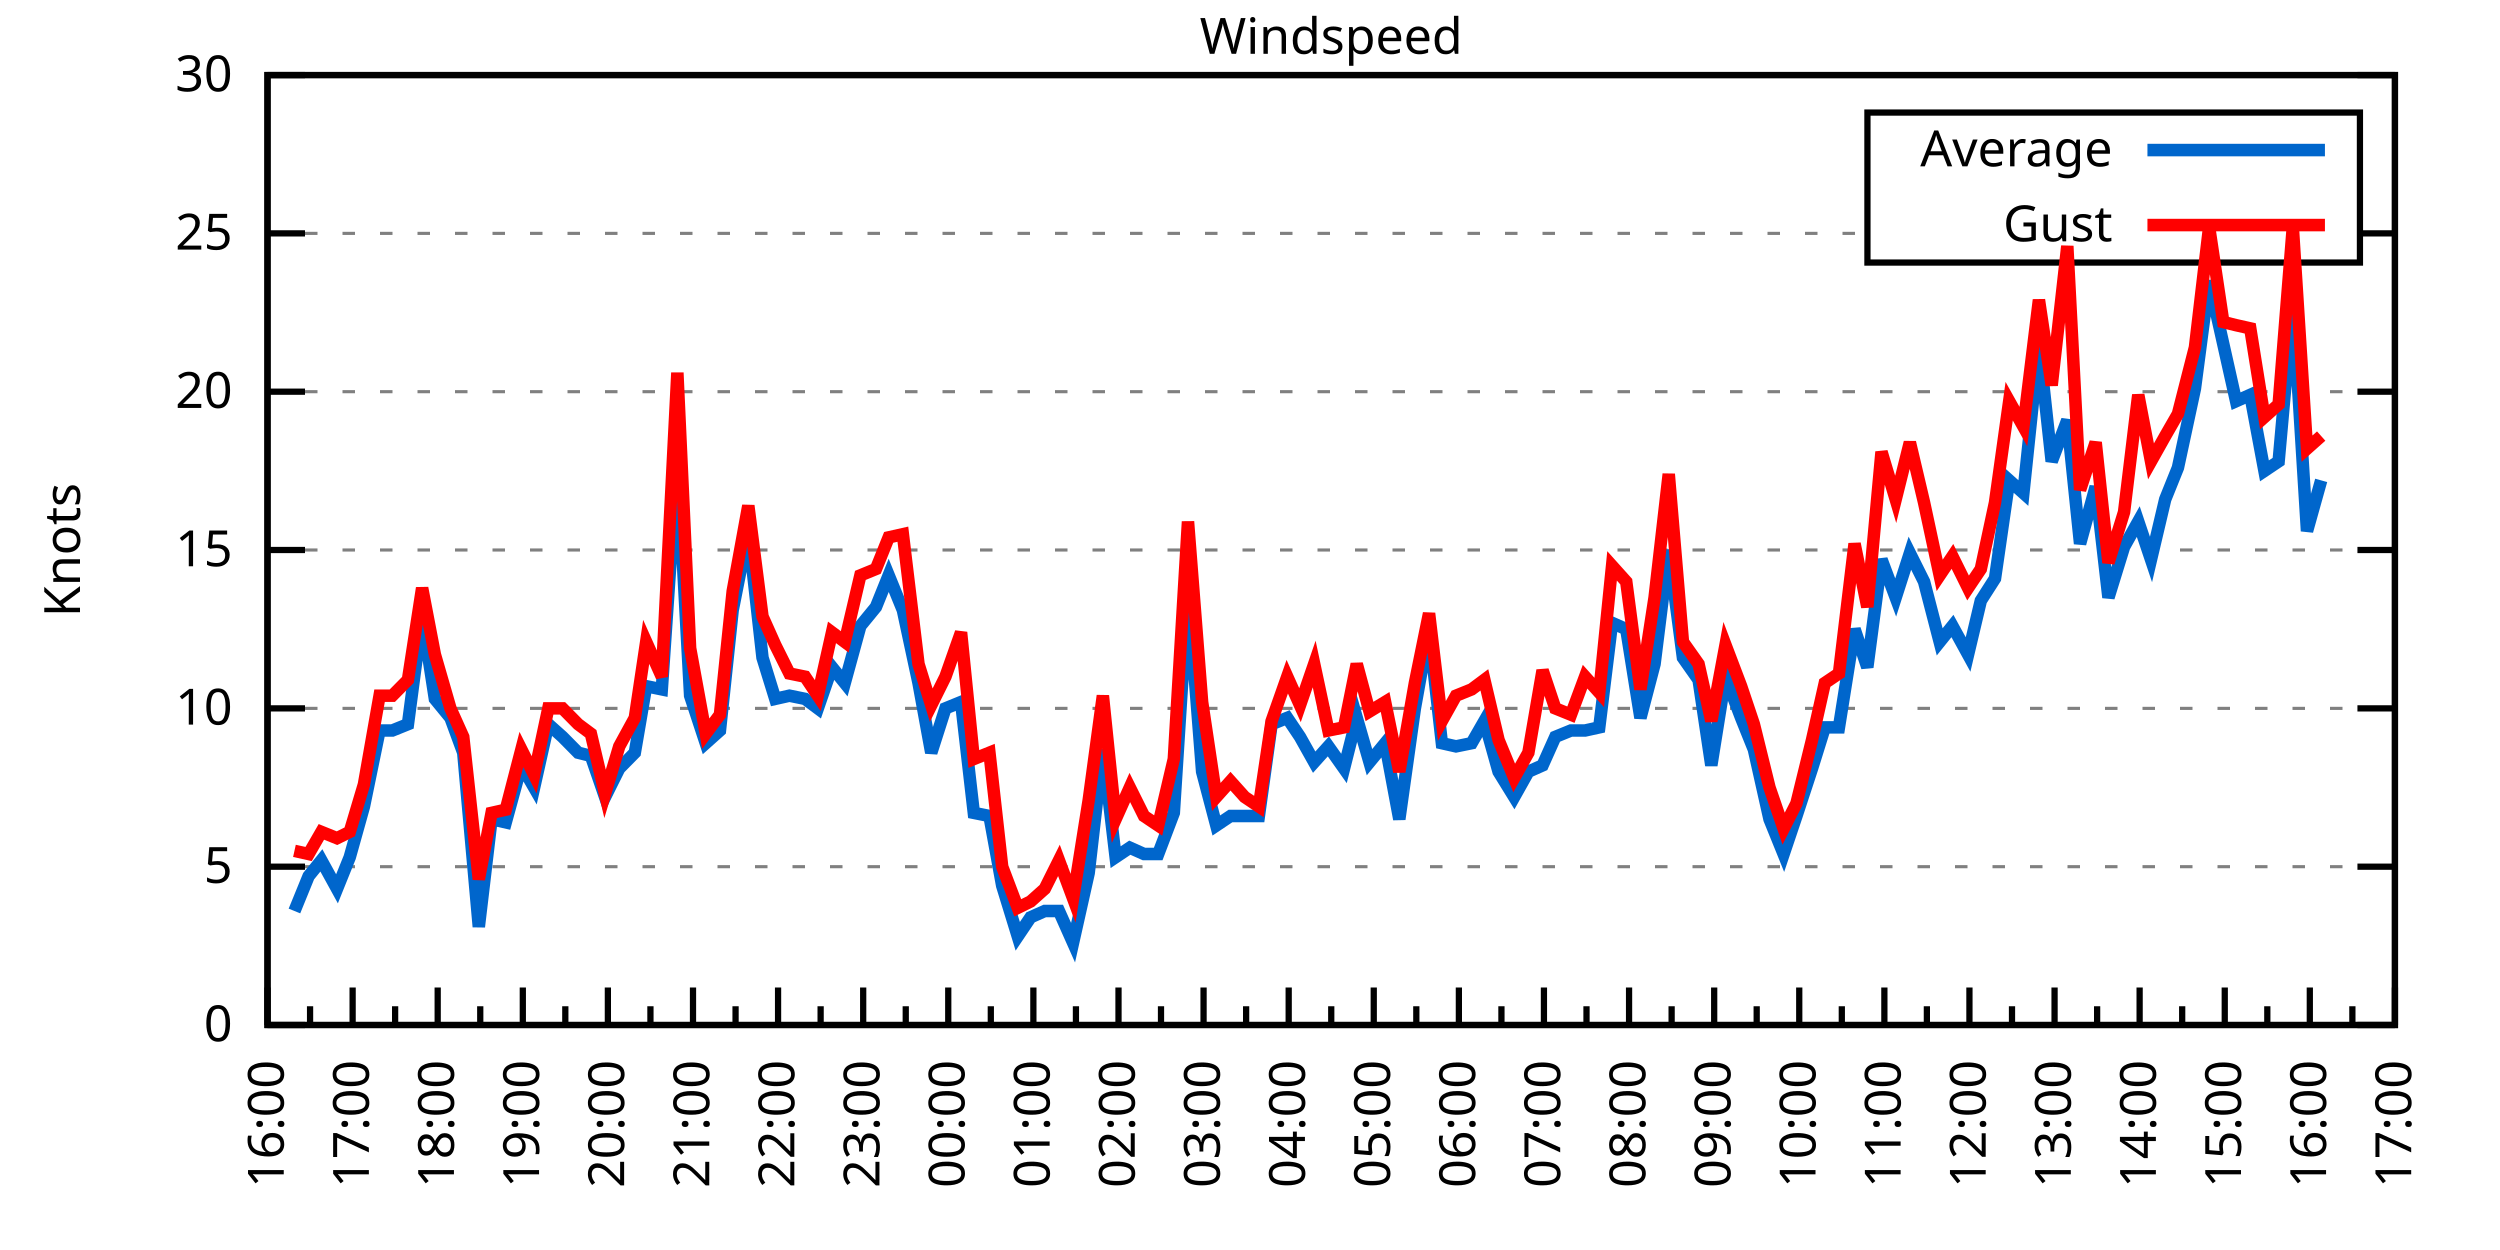
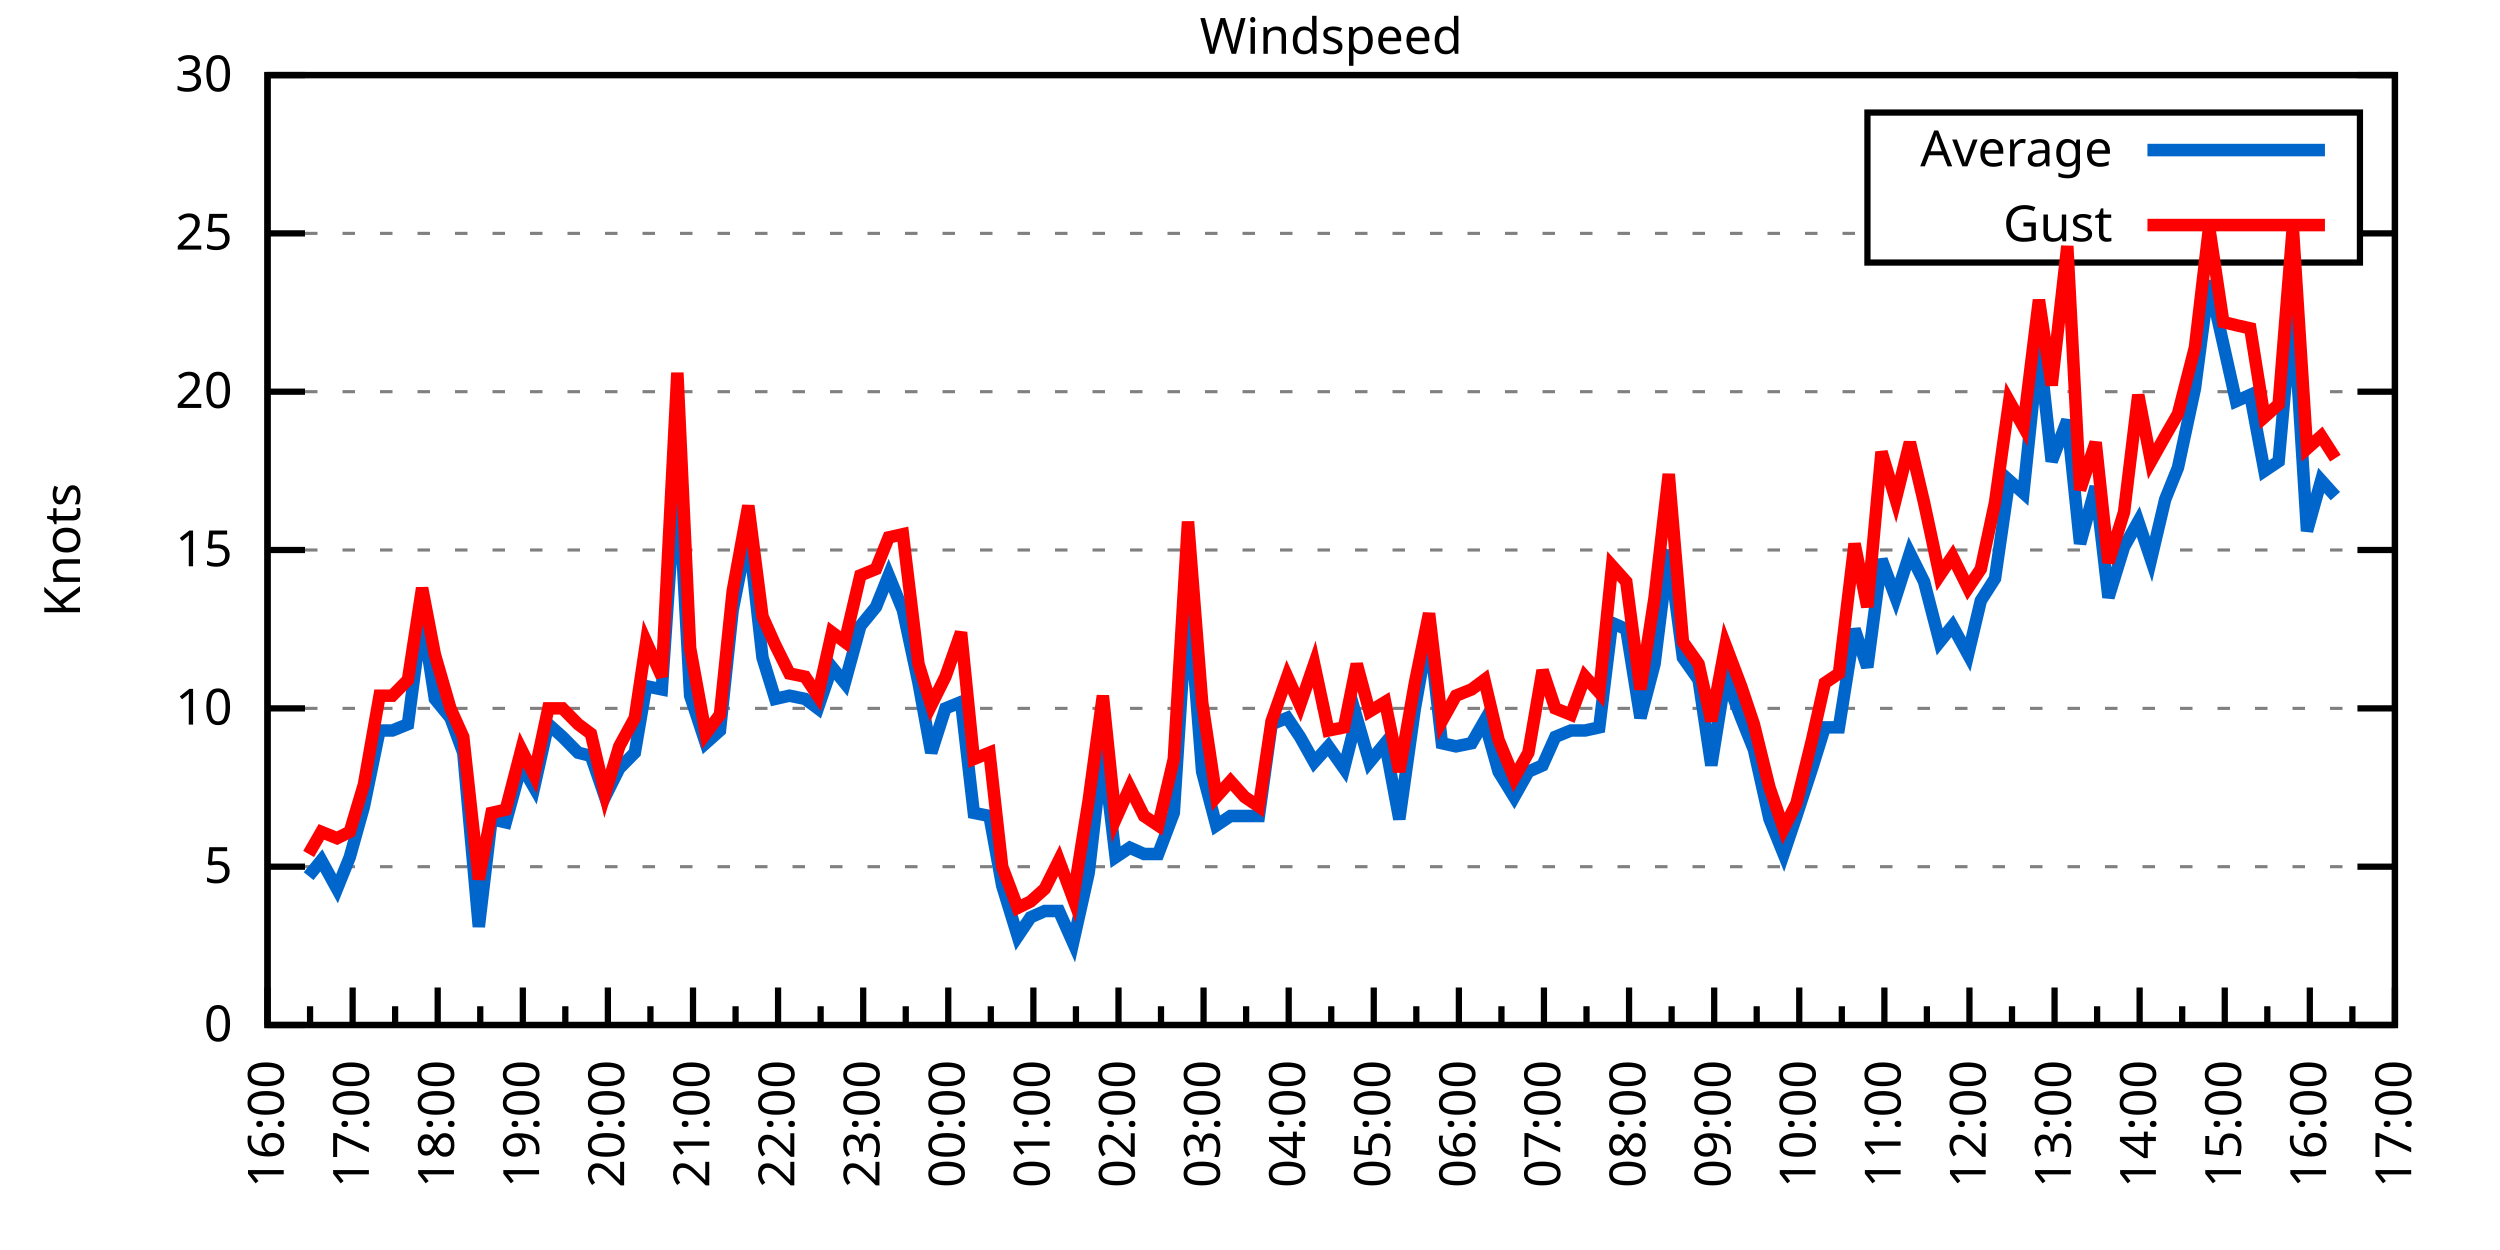
<svg xmlns="http://www.w3.org/2000/svg" xmlns:xlink="http://www.w3.org/1999/xlink" width="400" height="200" viewBox="0 0 400 200">
  <g id="gnuplot_canvas">
    <rect x="0" y="0" width="400" height="200" fill="none" />
    <defs>
      <circle id="gpDot" r="0.5" stroke-width="0.5" stroke="currentColor" />
      <path id="gpPt0" stroke-width="0.333" stroke="currentColor" d="M-1,0 h2 M0,-1 v2" />
      <path id="gpPt1" stroke-width="0.333" stroke="currentColor" d="M-1,-1 L1,1 M1,-1 L-1,1" />
      <path id="gpPt2" stroke-width="0.333" stroke="currentColor" d="M-1,0 L1,0 M0,-1 L0,1 M-1,-1 L1,1 M-1,1 L1,-1" />
      <rect id="gpPt3" stroke-width="0.333" stroke="currentColor" x="-1" y="-1" width="2" height="2" />
      <rect id="gpPt4" stroke-width="0.333" stroke="currentColor" fill="currentColor" x="-1" y="-1" width="2" height="2" />
      <circle id="gpPt5" stroke-width="0.333" stroke="currentColor" cx="0" cy="0" r="1" />
      <use xlink:href="#gpPt5" id="gpPt6" fill="currentColor" stroke="none" />
      <path id="gpPt7" stroke-width="0.333" stroke="currentColor" d="M0,-1.33 L-1.33,0.67 L1.33,0.67 z" />
      <use xlink:href="#gpPt7" id="gpPt8" fill="currentColor" stroke="none" />
      <use xlink:href="#gpPt7" id="gpPt9" stroke="currentColor" transform="rotate(180)" />
      <use xlink:href="#gpPt9" id="gpPt10" fill="currentColor" stroke="none" />
      <use xlink:href="#gpPt3" id="gpPt11" stroke="currentColor" transform="rotate(45)" />
      <use xlink:href="#gpPt11" id="gpPt12" fill="currentColor" stroke="none" />
      <path id="gpPt13" stroke-width="0.333" stroke="currentColor" d="M0,1.330 L1.265,0.411 L0.782,-1.067 L-0.782,-1.076 L-1.265,0.411 z" />
      <use xlink:href="#gpPt13" id="gpPt14" fill="currentColor" stroke="none" />
      <filter id="textbox" filterUnits="objectBoundingBox" x="0" y="0" height="1" width="1">
        <feFlood flood-color="white" flood-opacity="1" result="bgnd" />
        <feComposite in="SourceGraphic" in2="bgnd" operator="atop" />
      </filter>
      <filter id="greybox" filterUnits="objectBoundingBox" x="0" y="0" height="1" width="1">
        <feFlood flood-color="lightgrey" flood-opacity="1" result="grey" />
        <feComposite in="SourceGraphic" in2="grey" operator="atop" />
      </filter>
    </defs>
    <g fill="none" color="white" stroke="currentColor" stroke-width="1.00" stroke-linecap="butt" stroke-linejoin="miter">
</g>
    <g fill="none" color="black" stroke="currentColor" stroke-width="1.00" stroke-linecap="butt" stroke-linejoin="miter">
      <g stroke="none" shape-rendering="crispEdges">
        <polygon fill="rgb(255, 255, 255)" points="42.80,164.00 383.18,164.00 383.18,12.02 42.80,12.02 " />
      </g>
    </g>
    <g fill="none" color="black" stroke="currentColor" stroke-width="1.00" stroke-linecap="butt" stroke-linejoin="miter">
</g>
    <g fill="none" color="black" stroke="black" stroke-width="0.50" stroke-linecap="butt" stroke-linejoin="miter">
</g>
    <g fill="none" color="gray" stroke="currentColor" stroke-width="0.50" stroke-linecap="butt" stroke-linejoin="miter">
      <path stroke="gray" stroke-dasharray="2,4" class="gridline" d="M42.80,164.00 L383.19,164.00  " />
    </g>
    <g fill="none" color="gray" stroke="gray" stroke-width="1.00" stroke-linecap="butt" stroke-linejoin="miter">
</g>
    <g fill="none" color="black" stroke="currentColor" stroke-width="1.00" stroke-linecap="butt" stroke-linejoin="miter">
      <path stroke="black" d="M42.80,164.00 L48.80,164.00 M383.19,164.00 L377.19,164.00  " />
      <g transform="translate(37.20,166.60)" stroke="none" fill="black" font-family="Sans" font-size="8.00" text-anchor="end">
        <text>
          <tspan font-family="Sans"> 0</tspan>
        </text>
      </g>
    </g>
    <g fill="none" color="black" stroke="currentColor" stroke-width="1.00" stroke-linecap="butt" stroke-linejoin="miter">
</g>
    <g fill="none" color="black" stroke="black" stroke-width="0.50" stroke-linecap="butt" stroke-linejoin="miter">
</g>
    <g fill="none" color="gray" stroke="currentColor" stroke-width="0.50" stroke-linecap="butt" stroke-linejoin="miter">
      <path stroke="gray" stroke-dasharray="2,4" class="gridline" d="M42.80,138.67 L383.19,138.67  " />
    </g>
    <g fill="none" color="gray" stroke="gray" stroke-width="1.00" stroke-linecap="butt" stroke-linejoin="miter">
</g>
    <g fill="none" color="black" stroke="currentColor" stroke-width="1.00" stroke-linecap="butt" stroke-linejoin="miter">
      <path stroke="black" d="M42.80,138.67 L48.80,138.67 M383.19,138.67 L377.19,138.67  " />
      <g transform="translate(37.20,141.27)" stroke="none" fill="black" font-family="Sans" font-size="8.00" text-anchor="end">
        <text>
          <tspan font-family="Sans"> 5</tspan>
        </text>
      </g>
    </g>
    <g fill="none" color="black" stroke="currentColor" stroke-width="1.00" stroke-linecap="butt" stroke-linejoin="miter">
</g>
    <g fill="none" color="black" stroke="black" stroke-width="0.50" stroke-linecap="butt" stroke-linejoin="miter">
</g>
    <g fill="none" color="gray" stroke="currentColor" stroke-width="0.50" stroke-linecap="butt" stroke-linejoin="miter">
      <path stroke="gray" stroke-dasharray="2,4" class="gridline" d="M42.80,113.34 L383.19,113.34  " />
    </g>
    <g fill="none" color="gray" stroke="gray" stroke-width="1.00" stroke-linecap="butt" stroke-linejoin="miter">
</g>
    <g fill="none" color="black" stroke="currentColor" stroke-width="1.00" stroke-linecap="butt" stroke-linejoin="miter">
      <path stroke="black" d="M42.80,113.34 L48.80,113.34 M383.19,113.34 L377.19,113.34  " />
      <g transform="translate(37.20,115.94)" stroke="none" fill="black" font-family="Sans" font-size="8.00" text-anchor="end">
        <text>
          <tspan font-family="Sans"> 10</tspan>
        </text>
      </g>
    </g>
    <g fill="none" color="black" stroke="currentColor" stroke-width="1.00" stroke-linecap="butt" stroke-linejoin="miter">
</g>
    <g fill="none" color="black" stroke="black" stroke-width="0.50" stroke-linecap="butt" stroke-linejoin="miter">
</g>
    <g fill="none" color="gray" stroke="currentColor" stroke-width="0.50" stroke-linecap="butt" stroke-linejoin="miter">
      <path stroke="gray" stroke-dasharray="2,4" class="gridline" d="M42.80,88.00 L383.19,88.00  " />
    </g>
    <g fill="none" color="gray" stroke="gray" stroke-width="1.00" stroke-linecap="butt" stroke-linejoin="miter">
</g>
    <g fill="none" color="black" stroke="currentColor" stroke-width="1.00" stroke-linecap="butt" stroke-linejoin="miter">
      <path stroke="black" d="M42.80,88.00 L48.80,88.00 M383.19,88.00 L377.19,88.00  " />
      <g transform="translate(37.20,90.60)" stroke="none" fill="black" font-family="Sans" font-size="8.00" text-anchor="end">
        <text>
          <tspan font-family="Sans"> 15</tspan>
        </text>
      </g>
    </g>
    <g fill="none" color="black" stroke="currentColor" stroke-width="1.00" stroke-linecap="butt" stroke-linejoin="miter">
</g>
    <g fill="none" color="black" stroke="black" stroke-width="0.50" stroke-linecap="butt" stroke-linejoin="miter">
</g>
    <g fill="none" color="gray" stroke="currentColor" stroke-width="0.50" stroke-linecap="butt" stroke-linejoin="miter">
      <path stroke="gray" stroke-dasharray="2,4" class="gridline" d="M42.80,62.67 L383.19,62.67  " />
    </g>
    <g fill="none" color="gray" stroke="gray" stroke-width="1.00" stroke-linecap="butt" stroke-linejoin="miter">
</g>
    <g fill="none" color="black" stroke="currentColor" stroke-width="1.00" stroke-linecap="butt" stroke-linejoin="miter">
      <path stroke="black" d="M42.80,62.67 L48.80,62.67 M383.19,62.67 L377.19,62.67  " />
      <g transform="translate(37.20,65.27)" stroke="none" fill="black" font-family="Sans" font-size="8.00" text-anchor="end">
        <text>
          <tspan font-family="Sans"> 20</tspan>
        </text>
      </g>
    </g>
    <g fill="none" color="black" stroke="currentColor" stroke-width="1.00" stroke-linecap="butt" stroke-linejoin="miter">
</g>
    <g fill="none" color="black" stroke="black" stroke-width="0.50" stroke-linecap="butt" stroke-linejoin="miter">
</g>
    <g fill="none" color="gray" stroke="currentColor" stroke-width="0.50" stroke-linecap="butt" stroke-linejoin="miter">
      <path stroke="gray" stroke-dasharray="2,4" class="gridline" d="M42.80,37.34 L298.79,37.34 M377.59,37.34 L383.19,37.34  " />
    </g>
    <g fill="none" color="gray" stroke="gray" stroke-width="1.00" stroke-linecap="butt" stroke-linejoin="miter">
</g>
    <g fill="none" color="black" stroke="currentColor" stroke-width="1.00" stroke-linecap="butt" stroke-linejoin="miter">
      <path stroke="black" d="M42.80,37.34 L48.80,37.34 M383.19,37.34 L377.19,37.34  " />
      <g transform="translate(37.20,39.94)" stroke="none" fill="black" font-family="Sans" font-size="8.00" text-anchor="end">
        <text>
          <tspan font-family="Sans"> 25</tspan>
        </text>
      </g>
    </g>
    <g fill="none" color="black" stroke="currentColor" stroke-width="1.00" stroke-linecap="butt" stroke-linejoin="miter">
</g>
    <g fill="none" color="black" stroke="black" stroke-width="0.50" stroke-linecap="butt" stroke-linejoin="miter">
</g>
    <g fill="none" color="gray" stroke="currentColor" stroke-width="0.50" stroke-linecap="butt" stroke-linejoin="miter">
      <path stroke="gray" stroke-dasharray="2,4" class="gridline" d="M42.80,12.01 L383.19,12.01  " />
    </g>
    <g fill="none" color="gray" stroke="gray" stroke-width="1.00" stroke-linecap="butt" stroke-linejoin="miter">
</g>
    <g fill="none" color="black" stroke="currentColor" stroke-width="1.00" stroke-linecap="butt" stroke-linejoin="miter">
      <path stroke="black" d="M42.80,12.01 L48.80,12.01 M383.19,12.01 L377.19,12.01  " />
      <g transform="translate(37.20,14.61)" stroke="none" fill="black" font-family="Sans" font-size="8.00" text-anchor="end">
        <text>
          <tspan font-family="Sans"> 30</tspan>
        </text>
      </g>
    </g>
    <g fill="none" color="black" stroke="currentColor" stroke-width="1.00" stroke-linecap="butt" stroke-linejoin="miter">
      <path stroke="black" d="M42.80,164.00 L42.80,158.00  " />
      <g transform="translate(45.40,169.60) rotate(270)" stroke="none" fill="black" font-family="Sans" font-size="8.00" text-anchor="end">
        <text>
          <tspan font-family="Sans">16:00</tspan>
        </text>
      </g>
    </g>
    <g fill="none" color="black" stroke="currentColor" stroke-width="1.00" stroke-linecap="butt" stroke-linejoin="miter">
      <path stroke="black" d="M49.61,164.00 L49.61,161.00 M56.42,164.00 L56.42,158.00  " />
      <g transform="translate(59.02,169.60) rotate(270)" stroke="none" fill="black" font-family="Sans" font-size="8.00" text-anchor="end">
        <text>
          <tspan font-family="Sans">17:00</tspan>
        </text>
      </g>
    </g>
    <g fill="none" color="black" stroke="currentColor" stroke-width="1.00" stroke-linecap="butt" stroke-linejoin="miter">
      <path stroke="black" d="M63.22,164.00 L63.22,161.00 M70.03,164.00 L70.03,158.00  " />
      <g transform="translate(72.63,169.60) rotate(270)" stroke="none" fill="black" font-family="Sans" font-size="8.00" text-anchor="end">
        <text>
          <tspan font-family="Sans">18:00</tspan>
        </text>
      </g>
    </g>
    <g fill="none" color="black" stroke="currentColor" stroke-width="1.00" stroke-linecap="butt" stroke-linejoin="miter">
      <path stroke="black" d="M76.84,164.00 L76.84,161.00 M83.65,164.00 L83.65,158.00  " />
      <g transform="translate(86.25,169.60) rotate(270)" stroke="none" fill="black" font-family="Sans" font-size="8.00" text-anchor="end">
        <text>
          <tspan font-family="Sans">19:00</tspan>
        </text>
      </g>
    </g>
    <g fill="none" color="black" stroke="currentColor" stroke-width="1.00" stroke-linecap="butt" stroke-linejoin="miter">
      <path stroke="black" d="M90.45,164.00 L90.45,161.00 M97.26,164.00 L97.26,158.00  " />
      <g transform="translate(99.86,169.60) rotate(270)" stroke="none" fill="black" font-family="Sans" font-size="8.00" text-anchor="end">
        <text>
          <tspan font-family="Sans">20:00</tspan>
        </text>
      </g>
    </g>
    <g fill="none" color="black" stroke="currentColor" stroke-width="1.00" stroke-linecap="butt" stroke-linejoin="miter">
      <path stroke="black" d="M104.07,164.00 L104.07,161.00 M110.88,164.00 L110.88,158.00  " />
      <g transform="translate(113.48,169.60) rotate(270)" stroke="none" fill="black" font-family="Sans" font-size="8.00" text-anchor="end">
        <text>
          <tspan font-family="Sans">21:00</tspan>
        </text>
      </g>
    </g>
    <g fill="none" color="black" stroke="currentColor" stroke-width="1.00" stroke-linecap="butt" stroke-linejoin="miter">
      <path stroke="black" d="M117.69,164.00 L117.69,161.00 M124.49,164.00 L124.49,158.00  " />
      <g transform="translate(127.09,169.60) rotate(270)" stroke="none" fill="black" font-family="Sans" font-size="8.00" text-anchor="end">
        <text>
          <tspan font-family="Sans">22:00</tspan>
        </text>
      </g>
    </g>
    <g fill="none" color="black" stroke="currentColor" stroke-width="1.00" stroke-linecap="butt" stroke-linejoin="miter">
      <path stroke="black" d="M131.30,164.00 L131.30,161.00 M138.11,164.00 L138.11,158.00  " />
      <g transform="translate(140.71,169.60) rotate(270)" stroke="none" fill="black" font-family="Sans" font-size="8.00" text-anchor="end">
        <text>
          <tspan font-family="Sans">23:00</tspan>
        </text>
      </g>
    </g>
    <g fill="none" color="black" stroke="currentColor" stroke-width="1.00" stroke-linecap="butt" stroke-linejoin="miter">
      <path stroke="black" d="M144.92,164.00 L144.92,161.00 M151.72,164.00 L151.72,158.00  " />
      <g transform="translate(154.32,169.60) rotate(270)" stroke="none" fill="black" font-family="Sans" font-size="8.00" text-anchor="end">
        <text>
          <tspan font-family="Sans">00:00</tspan>
        </text>
      </g>
    </g>
    <g fill="none" color="black" stroke="currentColor" stroke-width="1.00" stroke-linecap="butt" stroke-linejoin="miter">
      <path stroke="black" d="M158.53,164.00 L158.53,161.00 M165.34,164.00 L165.34,158.00  " />
      <g transform="translate(167.94,169.60) rotate(270)" stroke="none" fill="black" font-family="Sans" font-size="8.00" text-anchor="end">
        <text>
          <tspan font-family="Sans">01:00</tspan>
        </text>
      </g>
    </g>
    <g fill="none" color="black" stroke="currentColor" stroke-width="1.00" stroke-linecap="butt" stroke-linejoin="miter">
      <path stroke="black" d="M172.15,164.00 L172.15,161.00 M178.96,164.00 L178.96,158.00  " />
      <g transform="translate(181.56,169.60) rotate(270)" stroke="none" fill="black" font-family="Sans" font-size="8.00" text-anchor="end">
        <text>
          <tspan font-family="Sans">02:00</tspan>
        </text>
      </g>
    </g>
    <g fill="none" color="black" stroke="currentColor" stroke-width="1.00" stroke-linecap="butt" stroke-linejoin="miter">
      <path stroke="black" d="M185.76,164.00 L185.76,161.00 M192.57,164.00 L192.57,158.00  " />
      <g transform="translate(195.17,169.60) rotate(270)" stroke="none" fill="black" font-family="Sans" font-size="8.00" text-anchor="end">
        <text>
          <tspan font-family="Sans">03:00</tspan>
        </text>
      </g>
    </g>
    <g fill="none" color="black" stroke="currentColor" stroke-width="1.00" stroke-linecap="butt" stroke-linejoin="miter">
      <path stroke="black" d="M199.38,164.00 L199.38,161.00 M206.19,164.00 L206.19,158.00  " />
      <g transform="translate(208.79,169.60) rotate(270)" stroke="none" fill="black" font-family="Sans" font-size="8.00" text-anchor="end">
        <text>
          <tspan font-family="Sans">04:00</tspan>
        </text>
      </g>
    </g>
    <g fill="none" color="black" stroke="currentColor" stroke-width="1.00" stroke-linecap="butt" stroke-linejoin="miter">
      <path stroke="black" d="M213.00,164.00 L213.00,161.00 M219.80,164.00 L219.80,158.00  " />
      <g transform="translate(222.40,169.60) rotate(270)" stroke="none" fill="black" font-family="Sans" font-size="8.00" text-anchor="end">
        <text>
          <tspan font-family="Sans">05:00</tspan>
        </text>
      </g>
    </g>
    <g fill="none" color="black" stroke="currentColor" stroke-width="1.00" stroke-linecap="butt" stroke-linejoin="miter">
      <path stroke="black" d="M226.61,164.00 L226.61,161.00 M233.42,164.00 L233.42,158.00  " />
      <g transform="translate(236.02,169.60) rotate(270)" stroke="none" fill="black" font-family="Sans" font-size="8.00" text-anchor="end">
        <text>
          <tspan font-family="Sans">06:00</tspan>
        </text>
      </g>
    </g>
    <g fill="none" color="black" stroke="currentColor" stroke-width="1.00" stroke-linecap="butt" stroke-linejoin="miter">
      <path stroke="black" d="M240.23,164.00 L240.23,161.00 M247.03,164.00 L247.03,158.00  " />
      <g transform="translate(249.63,169.60) rotate(270)" stroke="none" fill="black" font-family="Sans" font-size="8.00" text-anchor="end">
        <text>
          <tspan font-family="Sans">07:00</tspan>
        </text>
      </g>
    </g>
    <g fill="none" color="black" stroke="currentColor" stroke-width="1.00" stroke-linecap="butt" stroke-linejoin="miter">
      <path stroke="black" d="M253.84,164.00 L253.84,161.00 M260.65,164.00 L260.65,158.00  " />
      <g transform="translate(263.25,169.60) rotate(270)" stroke="none" fill="black" font-family="Sans" font-size="8.00" text-anchor="end">
        <text>
          <tspan font-family="Sans">08:00</tspan>
        </text>
      </g>
    </g>
    <g fill="none" color="black" stroke="currentColor" stroke-width="1.00" stroke-linecap="butt" stroke-linejoin="miter">
      <path stroke="black" d="M267.46,164.00 L267.46,161.00 M274.27,164.00 L274.27,158.00  " />
      <g transform="translate(276.87,169.60) rotate(270)" stroke="none" fill="black" font-family="Sans" font-size="8.00" text-anchor="end">
        <text>
          <tspan font-family="Sans">09:00</tspan>
        </text>
      </g>
    </g>
    <g fill="none" color="black" stroke="currentColor" stroke-width="1.00" stroke-linecap="butt" stroke-linejoin="miter">
      <path stroke="black" d="M281.07,164.00 L281.07,161.00 M287.88,164.00 L287.88,158.00  " />
      <g transform="translate(290.48,169.60) rotate(270)" stroke="none" fill="black" font-family="Sans" font-size="8.00" text-anchor="end">
        <text>
          <tspan font-family="Sans">10:00</tspan>
        </text>
      </g>
    </g>
    <g fill="none" color="black" stroke="currentColor" stroke-width="1.00" stroke-linecap="butt" stroke-linejoin="miter">
      <path stroke="black" d="M294.69,164.00 L294.69,161.00 M301.50,164.00 L301.50,158.00  " />
      <g transform="translate(304.10,169.60) rotate(270)" stroke="none" fill="black" font-family="Sans" font-size="8.00" text-anchor="end">
        <text>
          <tspan font-family="Sans">11:00</tspan>
        </text>
      </g>
    </g>
    <g fill="none" color="black" stroke="currentColor" stroke-width="1.00" stroke-linecap="butt" stroke-linejoin="miter">
      <path stroke="black" d="M308.30,164.00 L308.30,161.00 M315.11,164.00 L315.11,158.00  " />
      <g transform="translate(317.71,169.60) rotate(270)" stroke="none" fill="black" font-family="Sans" font-size="8.00" text-anchor="end">
        <text>
          <tspan font-family="Sans">12:00</tspan>
        </text>
      </g>
    </g>
    <g fill="none" color="black" stroke="currentColor" stroke-width="1.00" stroke-linecap="butt" stroke-linejoin="miter">
      <path stroke="black" d="M321.92,164.00 L321.92,161.00 M328.73,164.00 L328.73,158.00  " />
      <g transform="translate(331.33,169.60) rotate(270)" stroke="none" fill="black" font-family="Sans" font-size="8.00" text-anchor="end">
        <text>
          <tspan font-family="Sans">13:00</tspan>
        </text>
      </g>
    </g>
    <g fill="none" color="black" stroke="currentColor" stroke-width="1.00" stroke-linecap="butt" stroke-linejoin="miter">
      <path stroke="black" d="M335.54,164.00 L335.54,161.00 M342.34,164.00 L342.34,158.00  " />
      <g transform="translate(344.94,169.60) rotate(270)" stroke="none" fill="black" font-family="Sans" font-size="8.00" text-anchor="end">
        <text>
          <tspan font-family="Sans">14:00</tspan>
        </text>
      </g>
    </g>
    <g fill="none" color="black" stroke="currentColor" stroke-width="1.00" stroke-linecap="butt" stroke-linejoin="miter">
      <path stroke="black" d="M349.15,164.00 L349.15,161.00 M355.96,164.00 L355.96,158.00  " />
      <g transform="translate(358.56,169.60) rotate(270)" stroke="none" fill="black" font-family="Sans" font-size="8.00" text-anchor="end">
        <text>
          <tspan font-family="Sans">15:00</tspan>
        </text>
      </g>
    </g>
    <g fill="none" color="black" stroke="currentColor" stroke-width="1.00" stroke-linecap="butt" stroke-linejoin="miter">
      <path stroke="black" d="M362.77,164.00 L362.77,161.00 M369.57,164.00 L369.57,158.00  " />
      <g transform="translate(372.17,169.60) rotate(270)" stroke="none" fill="black" font-family="Sans" font-size="8.00" text-anchor="end">
        <text>
          <tspan font-family="Sans">16:00</tspan>
        </text>
      </g>
    </g>
    <g fill="none" color="black" stroke="currentColor" stroke-width="1.00" stroke-linecap="butt" stroke-linejoin="miter">
      <path stroke="black" d="M376.38,164.00 L376.38,161.00 M383.19,164.00 L383.19,158.00  " />
      <g transform="translate(385.79,169.60) rotate(270)" stroke="none" fill="black" font-family="Sans" font-size="8.00" text-anchor="end">
        <text>
          <tspan font-family="Sans">17:00</tspan>
        </text>
      </g>
    </g>
    <g fill="none" color="black" stroke="currentColor" stroke-width="1.00" stroke-linecap="butt" stroke-linejoin="miter">
</g>
    <g fill="none" color="black" stroke="currentColor" stroke-width="1.00" stroke-linecap="butt" stroke-linejoin="miter">
      <path stroke="black" d="M42.80,12.01 L42.80,164.00 L383.19,164.00 L383.19,12.01 L42.80,12.01 Z  " />
    </g>
    <g fill="none" color="black" stroke="currentColor" stroke-width="1.00" stroke-linecap="butt" stroke-linejoin="miter">
      <g transform="translate(12.80,88.01) rotate(270)" stroke="none" fill="black" font-family="Sans" font-size="8.00" text-anchor="middle">
        <text>
          <tspan font-family="Sans">Knots</tspan>
        </text>
      </g>
    </g>
    <g fill="none" color="black" stroke="currentColor" stroke-width="1.00" stroke-linecap="butt" stroke-linejoin="miter">
</g>
    <g fill="none" color="black" stroke="currentColor" stroke-width="1.00" stroke-linecap="butt" stroke-linejoin="miter">
      <path stroke="black" d="M298.79,42.01 L298.79,18.01 L377.59,18.01 L377.59,42.01 L298.79,42.01 Z  " />
    </g>
    <g id="Windspeed_plot_1">
      <g fill="none" color="white" stroke="black" stroke-width="2.00" stroke-linecap="butt" stroke-linejoin="miter">
</g>
      <g fill="none" color="black" stroke="currentColor" stroke-width="2.00" stroke-linecap="butt" stroke-linejoin="miter">
        <g transform="translate(337.99,26.61)" stroke="none" fill="black" font-family="Sans" font-size="8.00" text-anchor="end">
          <text>
            <tspan font-family="Sans">Average</tspan>
          </text>
        </g>
      </g>
      <g fill="none" color="black" stroke="currentColor" stroke-width="2.00" stroke-linecap="butt" stroke-linejoin="miter">
-         <path stroke="rgb(  0, 102, 204)" d="M343.59,24.01 L371.99,24.01 M47.11,145.76 L49.38,140.19 L51.42,137.66 L53.92,142.21 L55.96,137.15 L58.23,129.04   L60.73,116.88 L62.77,116.88 L65.27,115.87 L67.54,98.64 L69.58,111.82 L72.07,114.86 L74.12,120.43 L76.61,148.29   L78.65,131.07 L80.92,131.58 L83.42,122.46 L85.46,126.00 L87.73,115.87 L90.00,117.90 L92.50,120.43 L94.54,120.94   L96.81,127.52 L99.08,122.96 L101.57,120.43 L103.39,109.79 L105.89,110.30 L108.38,73.82 L110.42,111.31 L112.92,118.91   L115.19,116.88 L117.23,97.63 L119.73,84.97 L122.00,105.23 L124.04,111.82 L126.31,111.31 L128.81,111.82 L130.85,113.34   L133.12,106.75 L135.16,109.28 L137.66,100.16 L140.15,97.12 L142.19,92.06 L144.46,97.63 L146.96,109.28 L149.00,120.43   L151.27,113.34 L153.77,112.32 L155.81,130.06 L158.31,130.56 L160.35,141.71 L162.84,149.81 L164.89,146.77 L167.16,145.76   L169.43,145.76 L171.69,150.83 L174.19,139.68 L176.46,119.92 L178.50,137.15 L180.77,135.63 L183.04,136.64 L185.31,136.64   L187.81,130.06 L190.08,94.59 L192.34,123.47 L194.61,132.08 L196.88,130.56 L199.15,130.56 L201.42,130.56 L203.46,115.87   L205.96,114.86 L208.00,117.90 L210.27,121.95 L212.54,119.42 L215.04,122.96 L217.08,114.86 L219.12,121.95 L221.62,118.91   L223.89,131.07 L226.38,113.34 L228.65,100.67 L230.70,118.91 L232.96,119.42 L235.46,118.91 L237.50,115.36 L239.77,123.47   L242.27,127.52 L244.54,123.47 L246.81,122.46 L248.85,117.90 L251.35,116.88 L253.61,116.88 L255.88,116.38 L257.93,99.66   L260.20,100.67 L262.47,114.86 L264.73,106.24 L267.00,88.00 L269.27,105.23 L271.77,108.78 L273.81,122.46 L276.08,108.27   L278.58,114.86 L280.62,119.92 L283.12,131.07 L285.38,136.64 L287.43,130.56 L289.92,122.96 L291.97,116.38 L294.23,116.38   L296.73,100.67 L298.77,106.75 L301.04,89.52 L303.31,95.60 L305.58,88.51 L307.85,93.07 L310.35,102.70 L312.39,100.16   L314.89,104.72 L316.93,96.11 L319.20,92.56 L321.47,76.86 L323.74,78.89 L326.23,55.07 L328.27,73.82 L330.77,67.23   L332.81,86.99 L335.31,77.87 L337.35,95.60 L339.85,87.50 L342.12,83.45 L344.16,89.52 L346.43,79.90 L348.47,74.83   L351.19,62.17 L353.46,44.94 L355.73,55.07 L357.77,64.19 L360.04,63.18 L362.31,75.34 L364.58,73.82 L366.85,48.49   L369.12,84.97 L371.39,76.86  " />
+         <path stroke="rgb(  0, 102, 204)" d="M343.59,24.01 L371.99,24.01 M49.38,140.19 L51.42,137.66 L53.92,142.21 L55.96,137.15 L58.23,129.04 L60.73,116.88   L62.77,116.88 L65.27,115.87 L67.54,98.64 L69.58,111.82 L72.07,114.86 L74.12,120.43 L76.61,148.29 L78.65,131.07   L80.92,131.58 L83.42,122.46 L85.46,126.00 L87.73,115.87 L90.00,117.90 L92.50,120.43 L94.54,120.94 L96.81,127.52   L99.08,122.96 L101.57,120.43 L103.39,109.79 L105.89,110.30 L108.38,73.82 L110.42,111.31 L112.92,118.91 L115.19,116.88   L117.23,97.63 L119.73,84.97 L122.00,105.23 L124.04,111.82 L126.31,111.31 L128.81,111.82 L130.85,113.34 L133.12,106.75   L135.16,109.28 L137.66,100.16 L140.15,97.12 L142.19,92.06 L144.46,97.63 L146.96,109.28 L149.00,120.43 L151.27,113.34   L153.77,112.32 L155.81,130.06 L158.31,130.56 L160.35,141.71 L162.84,149.81 L164.89,146.77 L167.16,145.76 L169.43,145.76   L171.69,150.83 L174.19,139.68 L176.46,119.92 L178.50,137.15 L180.77,135.63 L183.04,136.64 L185.31,136.64 L187.81,130.06   L190.08,94.59 L192.34,123.47 L194.61,132.08 L196.88,130.56 L199.15,130.56 L201.42,130.56 L203.46,115.87 L205.96,114.86   L208.00,117.90 L210.27,121.95 L212.54,119.42 L215.04,122.96 L217.08,114.86 L219.12,121.95 L221.62,118.91 L223.89,131.07   L226.38,113.34 L228.65,100.67 L230.70,118.91 L232.96,119.42 L235.46,118.91 L237.50,115.36 L239.77,123.47 L242.27,127.52   L244.54,123.47 L246.81,122.46 L248.85,117.90 L251.35,116.88 L253.61,116.88 L255.88,116.38 L257.93,99.66 L260.20,100.67   L262.47,114.86 L264.73,106.24 L267.00,88.00 L269.27,105.23 L271.77,108.78 L273.81,122.46 L276.08,108.27 L278.58,114.86   L280.62,119.92 L283.12,131.07 L285.38,136.64 L287.43,130.56 L289.92,122.96 L291.97,116.38 L294.23,116.38 L296.73,100.67   L298.77,106.75 L301.04,89.52 L303.31,95.60 L305.58,88.51 L307.85,93.07 L310.35,102.70 L312.39,100.16 L314.89,104.72   L316.93,96.11 L319.20,92.56 L321.47,76.86 L323.74,78.89 L326.23,55.07 L328.27,73.82 L330.77,67.23 L332.81,86.99   L335.31,77.87 L337.35,95.60 L339.85,87.50 L342.12,83.45 L344.16,89.52 L346.43,79.90 L348.47,74.83 L351.19,62.17   L353.46,44.94 L355.73,55.07 L357.77,64.19 L360.04,63.18 L362.31,75.34 L364.58,73.82 L366.85,48.49 L369.12,84.97   L371.39,76.86 L373.66,79.39  " />
      </g>
    </g>
    <g id="Windspeed_plot_2">
      <g fill="none" color="black" stroke="currentColor" stroke-width="2.00" stroke-linecap="butt" stroke-linejoin="miter">
        <g transform="translate(337.99,38.61)" stroke="none" fill="black" font-family="Sans" font-size="8.00" text-anchor="end">
          <text>
            <tspan font-family="Sans">Gust</tspan>
          </text>
        </g>
      </g>
      <g fill="none" color="black" stroke="currentColor" stroke-width="2.00" stroke-linecap="butt" stroke-linejoin="miter">
-         <path stroke="rgb(255,   0,   0)" d="M343.59,36.01 L371.99,36.01 M47.11,136.14 L49.38,136.64 L51.42,133.10 L53.92,134.11 L55.96,133.10 L58.23,125.50   L60.73,111.31 L62.77,111.31 L65.27,108.78 L67.54,94.08 L69.58,104.72 L72.07,113.34 L74.12,117.90 L76.61,140.69   L78.65,130.06 L80.92,129.55 L83.42,119.92 L85.46,123.98 L87.73,113.34 L90.00,113.34 L92.50,115.87 L94.54,117.39   L96.81,127.02 L99.08,119.42 L101.57,114.86 L103.39,102.70 L105.89,108.27 L108.38,59.63 L110.42,103.71 L112.92,117.39   L115.19,114.35 L117.23,94.59 L119.73,80.91 L122.00,98.64 L124.04,103.20 L126.31,107.76 L128.81,108.27 L130.85,111.31   L133.12,101.18 L135.16,102.70 L137.66,92.06 L140.15,91.04 L142.19,85.98 L144.46,85.47 L146.96,106.24 L149.00,112.83   L151.27,108.27 L153.77,101.18 L155.81,121.44 L158.31,120.43 L160.35,138.67 L162.84,145.25 L164.89,144.24 L167.16,142.21   L169.43,137.66 L171.69,143.73 L174.19,128.03 L176.46,111.31 L178.50,131.07 L180.77,126.00 L183.04,130.56 L185.31,132.08   L187.81,121.44 L190.08,83.45 L192.34,112.32 L194.61,127.52 L196.88,124.99 L199.15,127.52 L201.42,129.04 L203.46,115.36   L205.96,108.27 L208.00,112.83 L210.27,106.24 L212.54,116.88 L215.04,116.38 L217.08,106.24 L219.12,113.84 L221.62,112.32   L223.89,123.47 L226.38,109.28 L228.65,98.14 L230.70,115.36 L232.96,111.31 L235.46,110.30 L237.50,108.78 L239.77,118.40   L242.27,124.48 L244.54,120.43 L246.81,107.26 L248.85,113.34 L251.35,114.35 L253.61,108.27 L255.88,110.80 L257.93,90.54   L260.20,93.07 L262.47,110.30 L264.73,95.60 L267.00,75.85 L269.27,102.70 L271.77,106.24 L273.81,115.36 L276.08,103.20   L278.58,109.79 L280.62,115.87 L283.12,126.00 L285.38,132.59 L287.43,128.54 L289.92,118.40 L291.97,109.28 L294.23,107.76   L296.73,86.99 L298.77,97.12 L301.04,72.30 L303.31,79.90 L305.58,70.78 L307.85,80.41 L310.35,92.06 L312.39,89.02   L314.89,94.08 L316.93,91.04 L319.20,80.41 L321.47,64.19 L323.74,68.25 L326.23,47.98 L328.27,61.66 L330.77,39.37   L332.81,78.38 L335.31,70.78 L337.35,90.03 L339.85,81.93 L342.12,63.18 L344.16,73.82 L346.43,69.77 L348.47,66.22   L351.19,55.58 L353.46,36.33 L355.73,51.53 L357.77,52.03 L360.04,52.54 L362.31,66.73 L364.58,64.70 L366.85,36.33   L369.12,71.79 L371.39,69.77  " />
+         <path stroke="rgb(255,   0,   0)" d="M343.59,36.01 L371.99,36.01 M49.38,136.64 L51.42,133.10 L53.92,134.11 L55.96,133.10 L58.23,125.50 L60.73,111.31   L62.77,111.31 L65.27,108.78 L67.54,94.08 L69.58,104.72 L72.07,113.34 L74.12,117.90 L76.61,140.69 L78.65,130.06   L80.92,129.55 L83.42,119.92 L85.46,123.98 L87.73,113.34 L90.00,113.34 L92.50,115.87 L94.54,117.39 L96.81,127.02   L99.08,119.42 L101.57,114.86 L103.39,102.70 L105.89,108.27 L108.38,59.63 L110.42,103.71 L112.92,117.39 L115.19,114.35   L117.23,94.59 L119.73,80.91 L122.00,98.64 L124.04,103.20 L126.31,107.76 L128.81,108.27 L130.85,111.31 L133.12,101.18   L135.16,102.70 L137.66,92.06 L140.15,91.04 L142.19,85.98 L144.46,85.47 L146.96,106.24 L149.00,112.83 L151.27,108.27   L153.77,101.18 L155.81,121.44 L158.31,120.43 L160.35,138.67 L162.84,145.25 L164.89,144.24 L167.16,142.21 L169.43,137.66   L171.69,143.73 L174.19,128.03 L176.46,111.31 L178.50,131.07 L180.77,126.00 L183.04,130.56 L185.31,132.08 L187.81,121.44   L190.08,83.45 L192.34,112.32 L194.61,127.52 L196.88,124.99 L199.15,127.52 L201.42,129.04 L203.46,115.36 L205.96,108.27   L208.00,112.83 L210.27,106.24 L212.54,116.88 L215.04,116.38 L217.08,106.24 L219.12,113.84 L221.62,112.32 L223.89,123.47   L226.38,109.28 L228.65,98.14 L230.70,115.36 L232.96,111.31 L235.46,110.30 L237.50,108.78 L239.77,118.40 L242.27,124.48   L244.54,120.43 L246.81,107.26 L248.85,113.34 L251.35,114.35 L253.61,108.27 L255.88,110.80 L257.93,90.54 L260.20,93.07   L262.47,110.30 L264.73,95.60 L267.00,75.85 L269.27,102.70 L271.77,106.24 L273.81,115.36 L276.08,103.20 L278.58,109.79   L280.62,115.87 L283.12,126.00 L285.38,132.59 L287.43,128.54 L289.92,118.40 L291.97,109.28 L294.23,107.76 L296.73,86.99   L298.77,97.12 L301.04,72.30 L303.31,79.90 L305.58,70.78 L307.85,80.41 L310.35,92.06 L312.39,89.02 L314.89,94.08   L316.93,91.04 L319.20,80.41 L321.47,64.19 L323.74,68.25 L326.23,47.98 L328.27,61.66 L330.77,39.37 L332.81,78.38   L335.31,70.78 L337.35,90.03 L339.85,81.93 L342.12,63.18 L344.16,73.82 L346.43,69.77 L348.47,66.22 L351.19,55.58   L353.46,36.33 L355.73,51.53 L357.77,52.03 L360.04,52.54 L362.31,66.73 L364.58,64.70 L366.85,36.33 L369.12,71.79   L371.39,69.77 L373.66,73.31  " />
      </g>
    </g>
    <g fill="none" color="black" stroke="currentColor" stroke-width="2.00" stroke-linecap="butt" stroke-linejoin="miter">
</g>
    <g fill="none" color="black" stroke="black" stroke-width="1.00" stroke-linecap="butt" stroke-linejoin="miter">
</g>
    <g fill="none" color="black" stroke="currentColor" stroke-width="1.00" stroke-linecap="butt" stroke-linejoin="miter">
      <path stroke="black" d="M42.80,12.01 L42.80,164.00 L383.19,164.00 L383.19,12.01 L42.80,12.01 Z  " />
    </g>
    <g fill="none" color="black" stroke="currentColor" stroke-width="1.00" stroke-linecap="butt" stroke-linejoin="miter">
      <g transform="translate(212.99,8.61)" stroke="none" fill="black" font-family="Sans" font-size="8.00" text-anchor="middle">
        <text>
          <tspan font-family="Sans">Windspeed</tspan>
        </text>
      </g>
    </g>
    <g fill="none" color="black" stroke="currentColor" stroke-width="1.00" stroke-linecap="butt" stroke-linejoin="miter">
</g>
  </g>
</svg>
